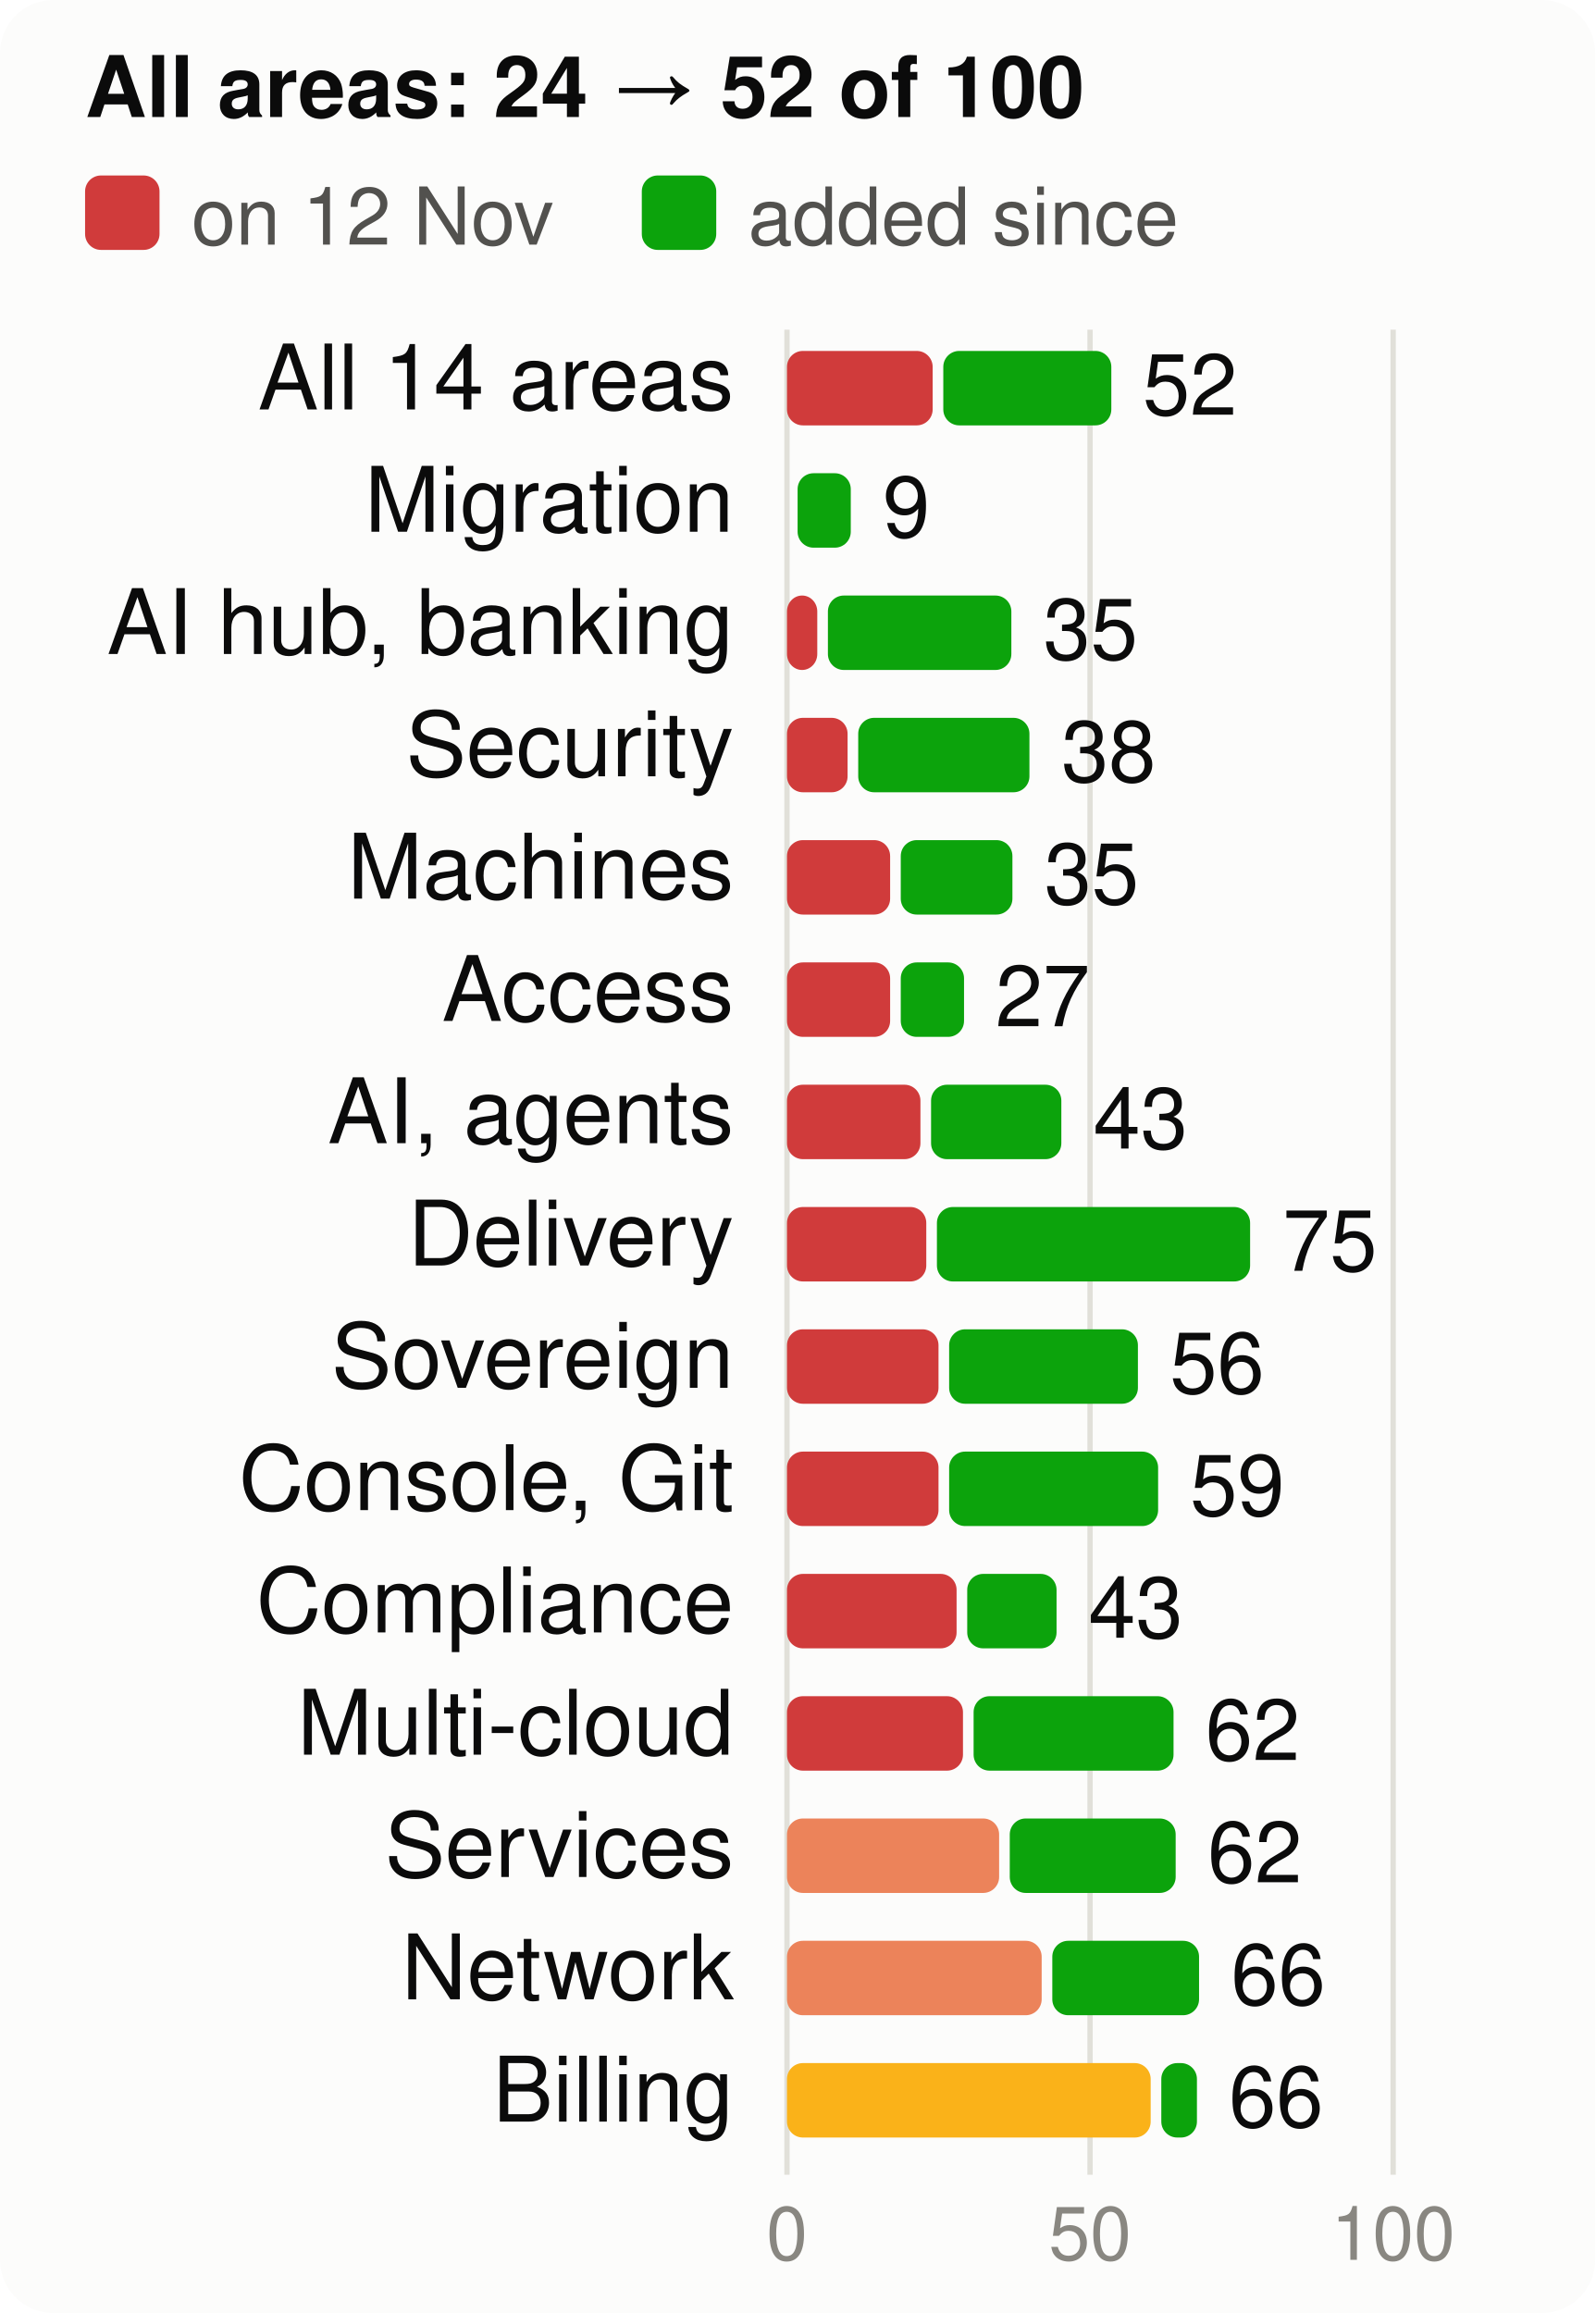
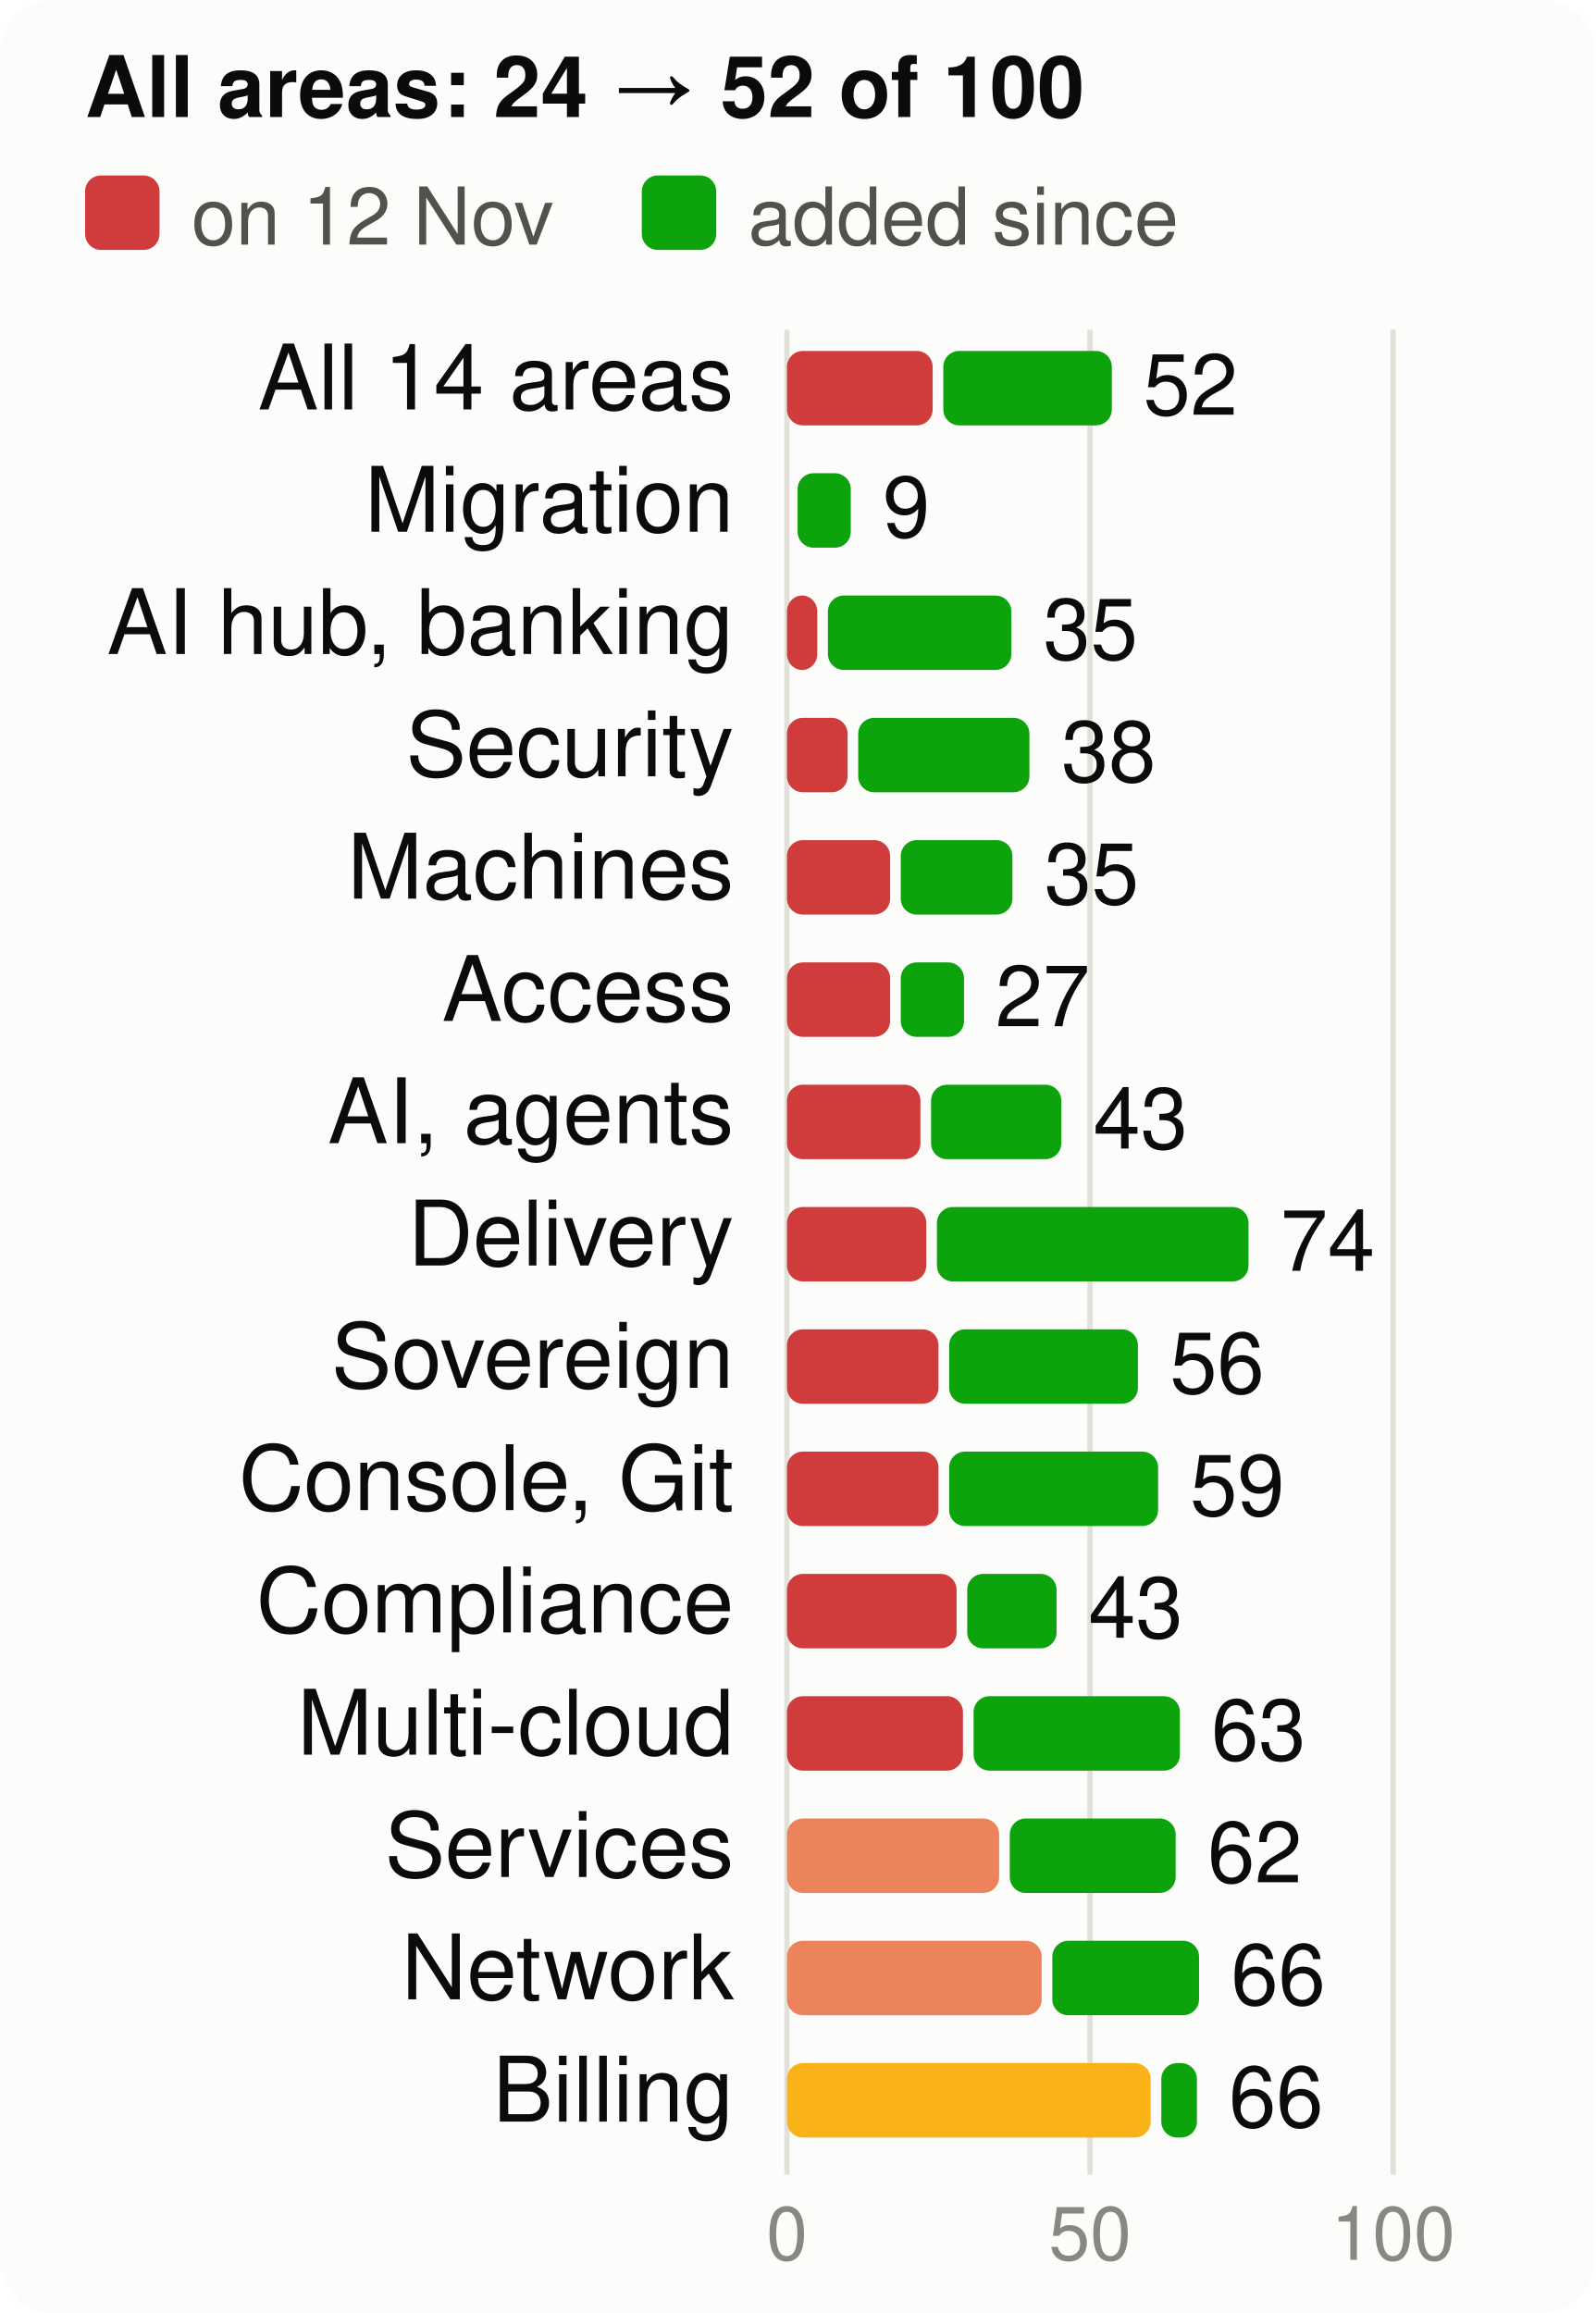
<svg xmlns="http://www.w3.org/2000/svg" viewBox="0 0 300 435" width="300" height="435" font-family="system-ui,-apple-system,Segoe UI,Helvetica,Arial,sans-serif" font-size="18" role="img" aria-label="Score per product area, at the start and now, of 100">
  <style>.h{paint-order:stroke;stroke:#fcfcfb;stroke-width:3px;stroke-linejoin:round}.rg{stroke:#fcfcfb}@media (prefers-color-scheme: dark){.bg{fill:#1a1a19}.t1{fill:#f0efec}.t2{fill:#c3c2b7}.gr{stroke:#2c2c2a}.ax{stroke:#383835}.ld{stroke:#383835}.br{stroke:#c3c2b7}.m{stroke:#3987e5}.dp{stroke:#d95926}.v{stroke:#199e70}.i2{stroke:#c3c2b7}.i1{stroke:#f0efec}.f1{fill:#3987e5}.f2{fill:#d95926}.f3{fill:#199e70}.f4{fill:#c98500}.ev{fill:#c3c2b7}.inv{fill:#1a1a19}.done{fill:#cde2fb}.todo{fill:#52514e}.tile{fill:#262624}.h,.rg{stroke:#1a1a19}}</style>
  <rect width="300" height="435" rx="10" class="bg" fill="#fcfcfb" />
  <text x="16" y="22" class="t1" fill="#0b0b0b" font-size="16" font-weight="700">All areas: 24 → 52 of 100</text>
  <rect x="16" y="33" width="14" height="14" rx="3" class="crit" fill="#d03b3b" />
  <text x="36" y="46" class="t2" fill="#52514e" font-size="15">on 12 Nov</text>
  <rect x="120.7" y="33" width="14" height="14" rx="3" class="gain" fill="#0ca30c" />
  <text x="140.7" y="46" class="t2" fill="#52514e" font-size="15">added since</text>
  <line x1="148.0" x2="148.0" y1="62" y2="409" class="gr" stroke="#e1e0d9" />
  <text x="148.0" y="425" text-anchor="middle" class="t3" fill="#898781" font-size="14">0</text>
  <line x1="205.0" x2="205.0" y1="62" y2="409" class="gr" stroke="#e1e0d9" />
  <text x="205.0" y="425" text-anchor="middle" class="t3" fill="#898781" font-size="14">50</text>
  <line x1="262.0" x2="262.0" y1="62" y2="409" class="gr" stroke="#e1e0d9" />
  <text x="262.0" y="425" text-anchor="middle" class="t3" fill="#898781" font-size="14">100</text>
  <text x="138" y="77" text-anchor="end" class="t1" fill="#0b0b0b" font-size="17">All 14 areas</text>
  <rect x="148" y="66" width="27.4" height="14" rx="3" class="crit" fill="#d03b3b" />
-   <rect x="177.4" y="66" width="31.6" height="14" rx="3" class="gain" fill="#0ca30c" />
-   <text x="214.9" y="78" class="t1" fill="#0b0b0b" font-size="16">52</text>
+   <rect x="177.4" y="66" width="31.7" height="14" rx="3" class="gain" fill="#0ca30c" />
+   <text x="215.0" y="78" class="t1" fill="#0b0b0b" font-size="16">52</text>
  <text x="138" y="100" text-anchor="end" class="t1" fill="#0b0b0b" font-size="17">Migration</text>
  <rect x="150.0" y="89" width="10.0" height="14" rx="3" class="gain" fill="#0ca30c" />
  <text x="166.0" y="101" class="t1" fill="#0b0b0b" font-size="16">9</text>
  <text x="138" y="123" text-anchor="end" class="t1" fill="#0b0b0b" font-size="17">AI hub, banking</text>
  <rect x="148" y="112" width="5.7" height="14" rx="3" class="crit" fill="#d03b3b" />
  <rect x="155.7" y="112" width="34.5" height="14" rx="3" class="gain" fill="#0ca30c" />
  <text x="196.2" y="124" class="t1" fill="#0b0b0b" font-size="16">35</text>
  <text x="138" y="146" text-anchor="end" class="t1" fill="#0b0b0b" font-size="17">Security</text>
  <rect x="148" y="135" width="11.4" height="14" rx="3" class="crit" fill="#d03b3b" />
  <rect x="161.4" y="135" width="32.2" height="14" rx="3" class="gain" fill="#0ca30c" />
  <text x="199.6" y="147" class="t1" fill="#0b0b0b" font-size="16">38</text>
  <text x="138" y="169" text-anchor="end" class="t1" fill="#0b0b0b" font-size="17">Machines</text>
  <rect x="148" y="158" width="19.4" height="14" rx="3" class="crit" fill="#d03b3b" />
  <rect x="169.4" y="158" width="21.0" height="14" rx="3" class="gain" fill="#0ca30c" />
  <text x="196.4" y="170" class="t1" fill="#0b0b0b" font-size="16">35</text>
  <text x="138" y="192" text-anchor="end" class="t1" fill="#0b0b0b" font-size="17">Access</text>
  <rect x="148" y="181" width="19.4" height="14" rx="3" class="crit" fill="#d03b3b" />
  <rect x="169.4" y="181" width="11.9" height="14" rx="3" class="gain" fill="#0ca30c" />
  <text x="187.2" y="193" class="t1" fill="#0b0b0b" font-size="16">27</text>
  <text x="138" y="215" text-anchor="end" class="t1" fill="#0b0b0b" font-size="17">AI, agents</text>
  <rect x="148" y="204" width="25.1" height="14" rx="3" class="crit" fill="#d03b3b" />
  <rect x="175.1" y="204" width="24.5" height="14" rx="3" class="gain" fill="#0ca30c" />
  <text x="205.6" y="216" class="t1" fill="#0b0b0b" font-size="16">43</text>
  <text x="138" y="238" text-anchor="end" class="t1" fill="#0b0b0b" font-size="17">Delivery</text>
  <rect x="148" y="227" width="26.2" height="14" rx="3" class="crit" fill="#d03b3b" />
-   <rect x="176.2" y="227" width="58.9" height="14" rx="3" class="gain" fill="#0ca30c" />
-   <text x="241.2" y="239" class="t1" fill="#0b0b0b" font-size="16">75</text>
+   <rect x="176.2" y="227" width="58.6" height="14" rx="3" class="gain" fill="#0ca30c" />
+   <text x="240.8" y="239" class="t1" fill="#0b0b0b" font-size="16">74</text>
  <text x="138" y="261" text-anchor="end" class="t1" fill="#0b0b0b" font-size="17">Sovereign</text>
  <rect x="148" y="250" width="28.5" height="14" rx="3" class="crit" fill="#d03b3b" />
  <rect x="178.5" y="250" width="35.5" height="14" rx="3" class="gain" fill="#0ca30c" />
  <text x="220.0" y="262" class="t1" fill="#0b0b0b" font-size="16">56</text>
  <text x="138" y="284" text-anchor="end" class="t1" fill="#0b0b0b" font-size="17">Console, Git</text>
  <rect x="148" y="273" width="28.5" height="14" rx="3" class="crit" fill="#d03b3b" />
  <rect x="178.5" y="273" width="39.3" height="14" rx="3" class="gain" fill="#0ca30c" />
  <text x="223.8" y="285" class="t1" fill="#0b0b0b" font-size="16">59</text>
  <text x="138" y="307" text-anchor="end" class="t1" fill="#0b0b0b" font-size="17">Compliance</text>
  <rect x="148" y="296" width="31.9" height="14" rx="3" class="crit" fill="#d03b3b" />
  <rect x="181.9" y="296" width="16.8" height="14" rx="3" class="gain" fill="#0ca30c" />
  <text x="204.7" y="308" class="t1" fill="#0b0b0b" font-size="16">43</text>
  <text x="138" y="330" text-anchor="end" class="t1" fill="#0b0b0b" font-size="17">Multi-cloud</text>
  <rect x="148" y="319" width="33.1" height="14" rx="3" class="crit" fill="#d03b3b" />
-   <rect x="183.1" y="319" width="37.6" height="14" rx="3" class="gain" fill="#0ca30c" />
-   <text x="226.7" y="331" class="t1" fill="#0b0b0b" font-size="16">62</text>
+   <rect x="183.1" y="319" width="38.8" height="14" rx="3" class="gain" fill="#0ca30c" />
+   <text x="227.8" y="331" class="t1" fill="#0b0b0b" font-size="16">63</text>
  <text x="138" y="353" text-anchor="end" class="t1" fill="#0b0b0b" font-size="17">Services</text>
  <rect x="148" y="342" width="39.9" height="14" rx="3" class="ser" fill="#ec835a" />
  <rect x="189.9" y="342" width="31.2" height="14" rx="3" class="gain" fill="#0ca30c" />
  <text x="227.1" y="354" class="t1" fill="#0b0b0b" font-size="16">62</text>
  <text x="138" y="376" text-anchor="end" class="t1" fill="#0b0b0b" font-size="17">Network</text>
  <rect x="148" y="365" width="47.9" height="14" rx="3" class="ser" fill="#ec835a" />
  <rect x="197.9" y="365" width="27.6" height="14" rx="3" class="gain" fill="#0ca30c" />
  <text x="231.5" y="377" class="t1" fill="#0b0b0b" font-size="16">66</text>
  <text x="138" y="399" text-anchor="end" class="t1" fill="#0b0b0b" font-size="17">Billing</text>
  <rect x="148" y="388" width="68.4" height="14" rx="3" class="warn" fill="#fab219" />
  <rect x="218.4" y="388" width="6.7" height="14" rx="3" class="gain" fill="#0ca30c" />
  <text x="231.1" y="400" class="t1" fill="#0b0b0b" font-size="16">66</text>
</svg>
